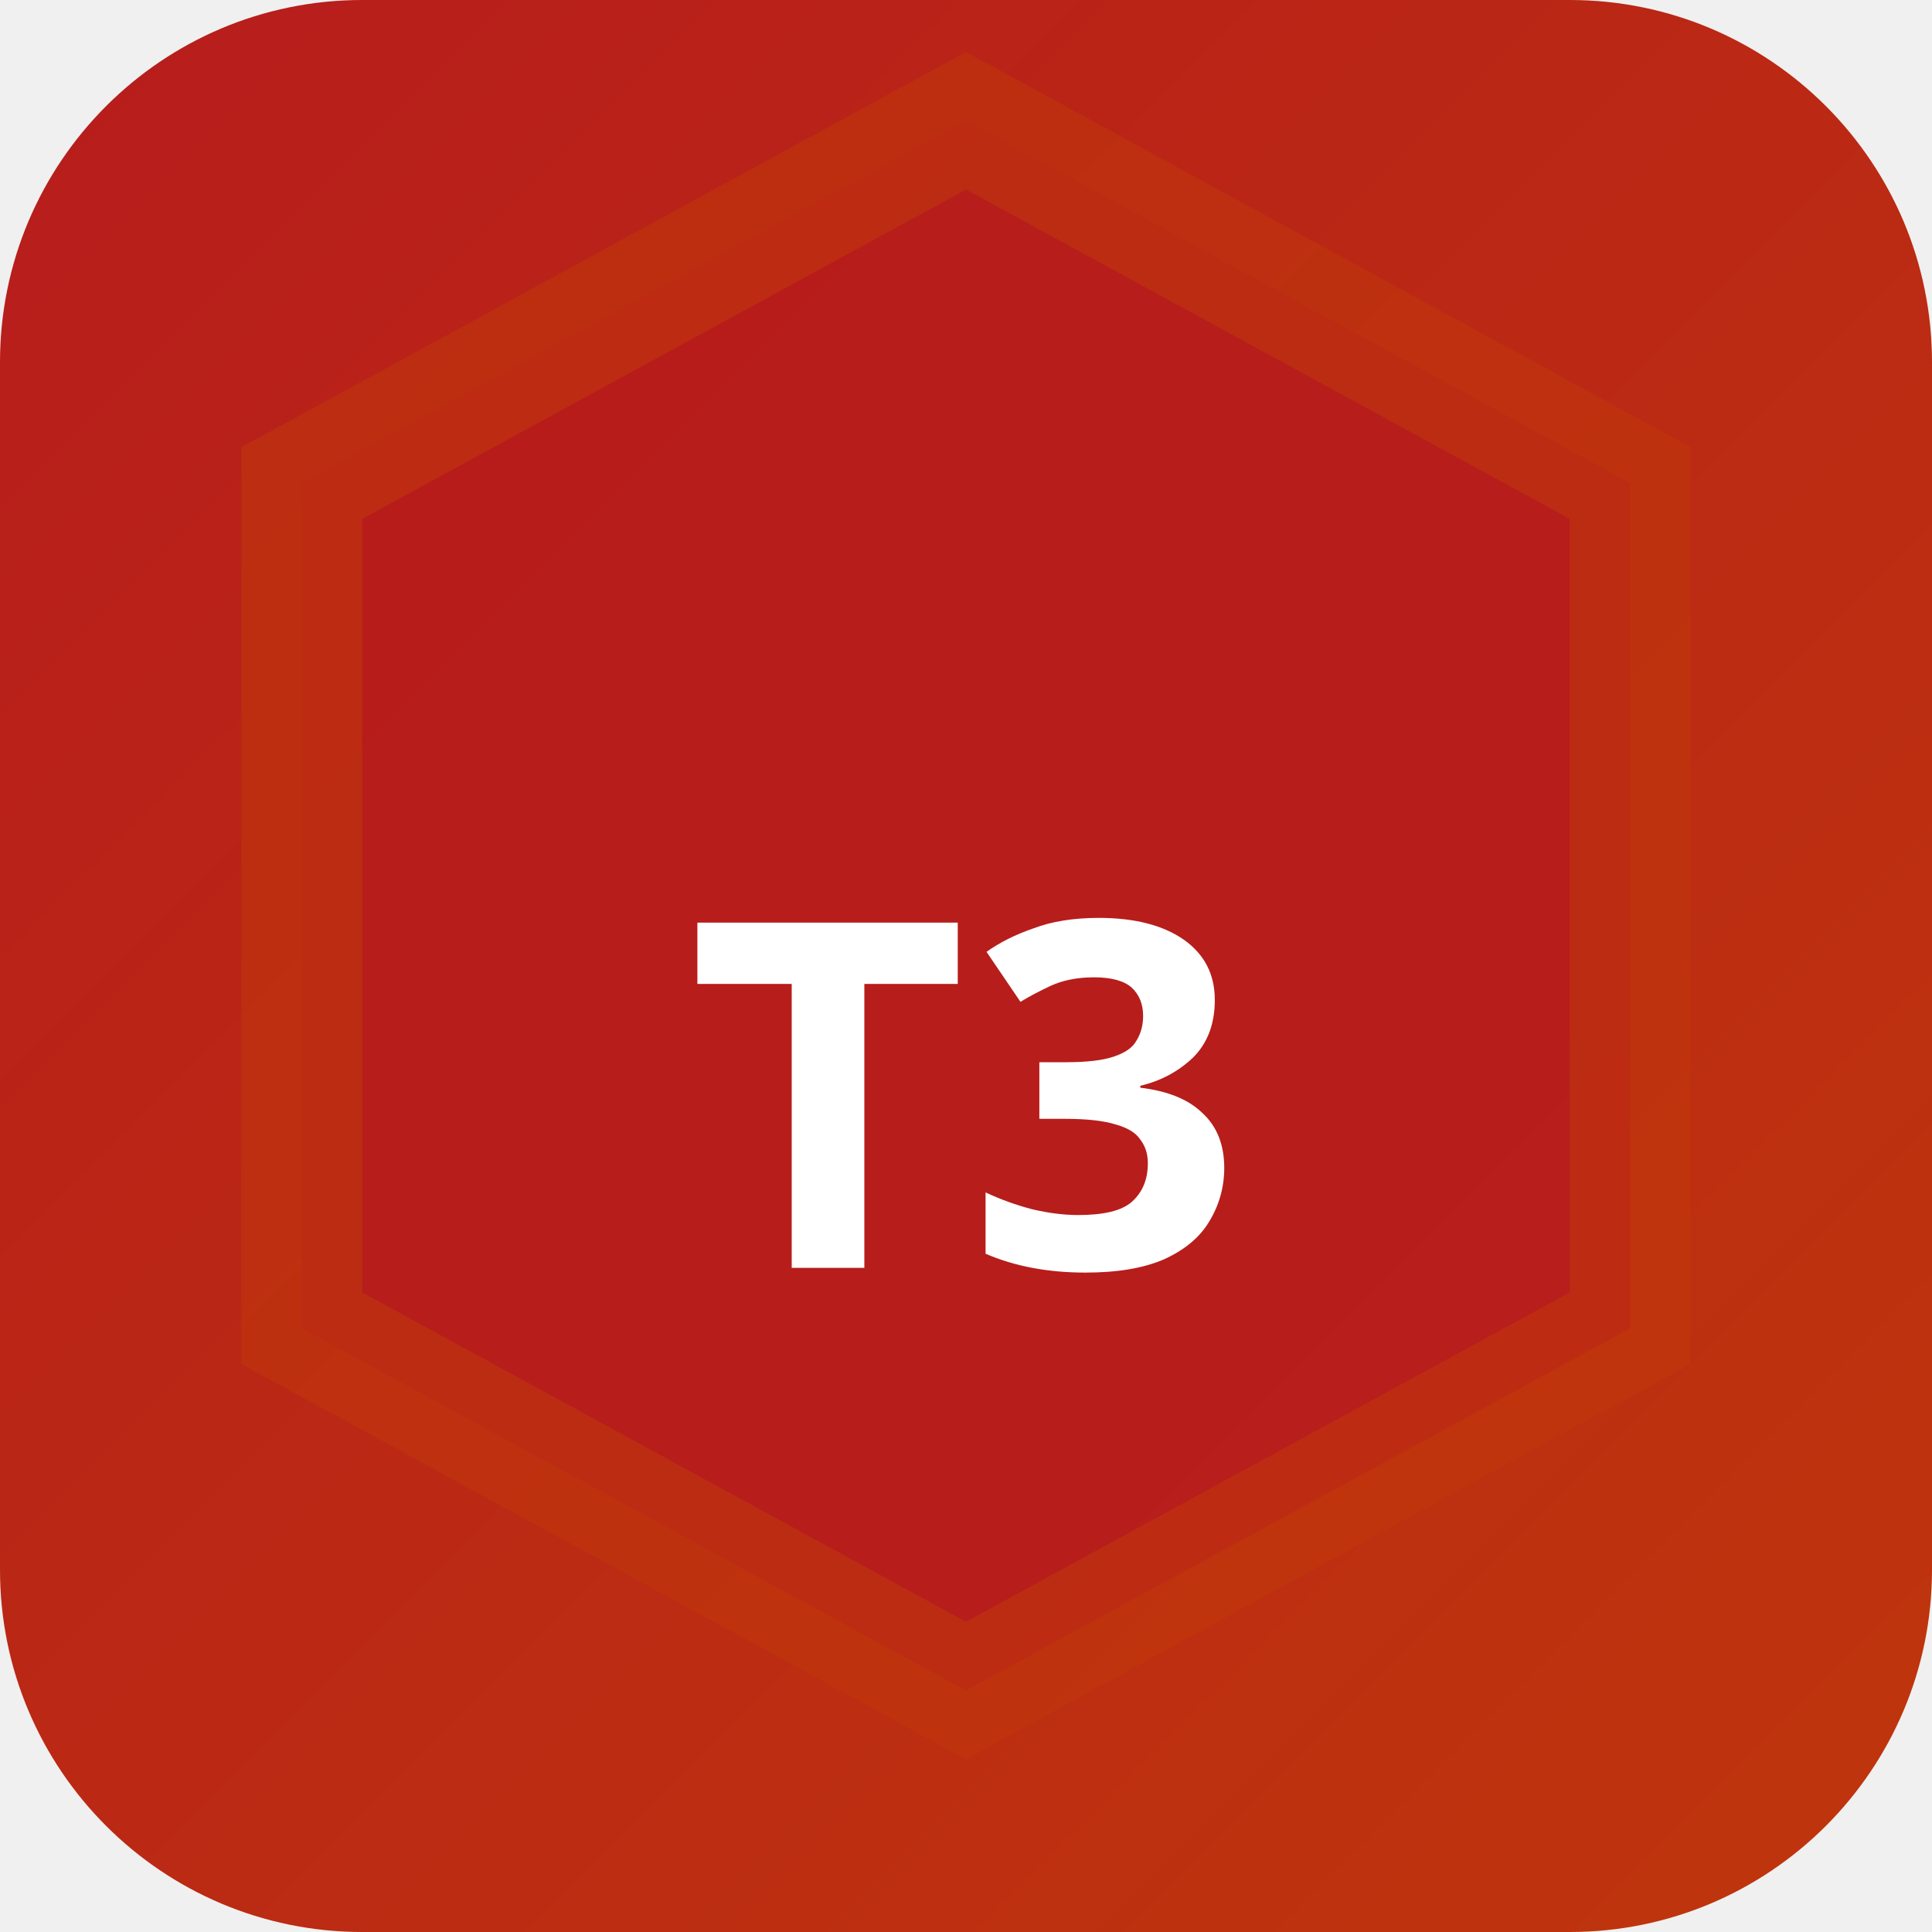
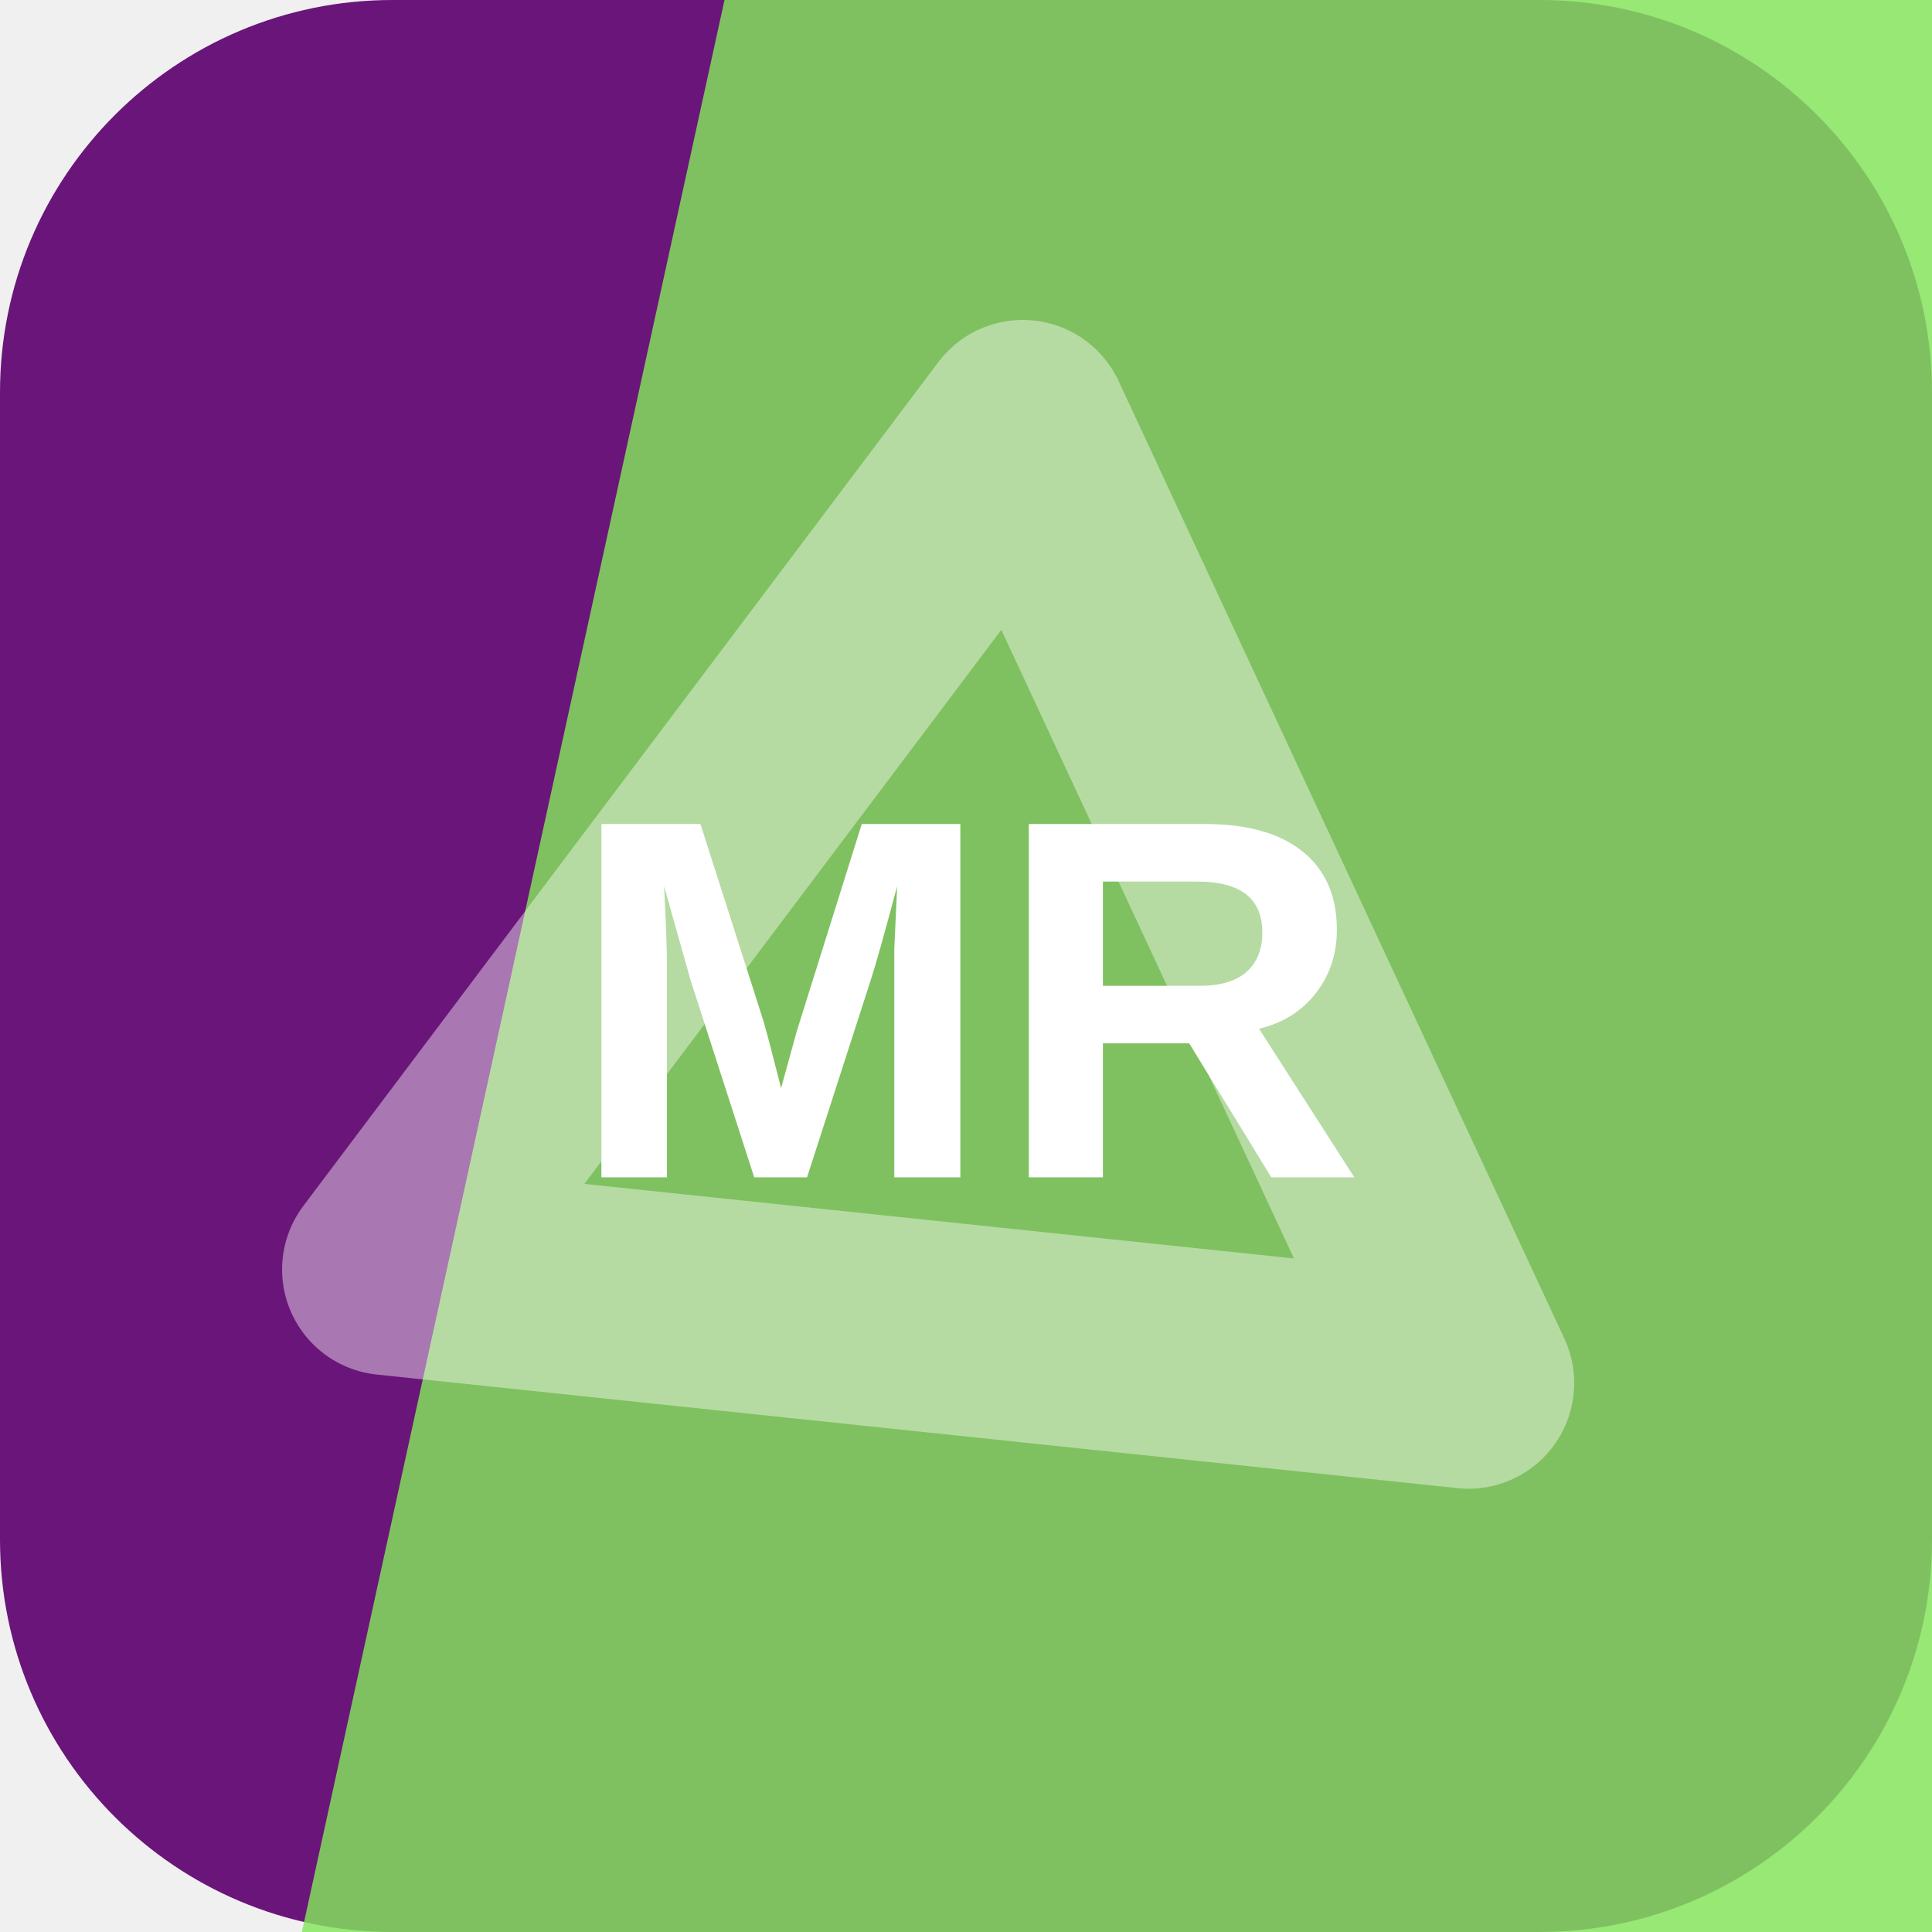
- <svg xmlns="http://www.w3.org/2000/svg" width="32" height="32" viewBox="0 0 32 32">
-   <defs>
-     <linearGradient id="bgt3b0" x1="0" y1="0" x2="1" y2="1">
-       <stop offset="0%" stop-color="#b71c1c" />
-       <stop offset="100%" stop-color="#bf360c" />
-     </linearGradient>
-   </defs>
-   <rect width="32" height="32" rx="6" fill="url(#bgt3b0)" />
-   <polygon points="16,2 27,8 27,22 16,28 5,22 5,8" fill="rgba(183,28,28,0.9)" stroke="rgba(191,54,12,0.6)" stroke-width="2" />
-   <text x="16" y="21" text-anchor="middle" fill="#fff" font-size="8" font-weight="700" font-family="system-ui">T3</text>
+ <svg xmlns="http://www.w3.org/2000/svg" width="64" height="64" viewBox="0 0 64 64" role="img">
+   <rect width="64" height="64" rx="13" fill="hsl(291 70% 28%)" />
+   <path d="M24 0h40v64H10Z" fill="hsl(102 75% 63%)" opacity="0.82" />
+   <g transform="rotate(186 32 32)" opacity="0.42">
+     <path d="M14 20h36L32 50Z" fill="none" stroke="#ffffff" stroke-width="7" stroke-linejoin="round" />
+   </g>
+   <text x="32" y="39" text-anchor="middle" fill="#ffffff" font-family="Arial,Helvetica,sans-serif" font-size="17" font-weight="700" letter-spacing="0">MR</text>
</svg>
